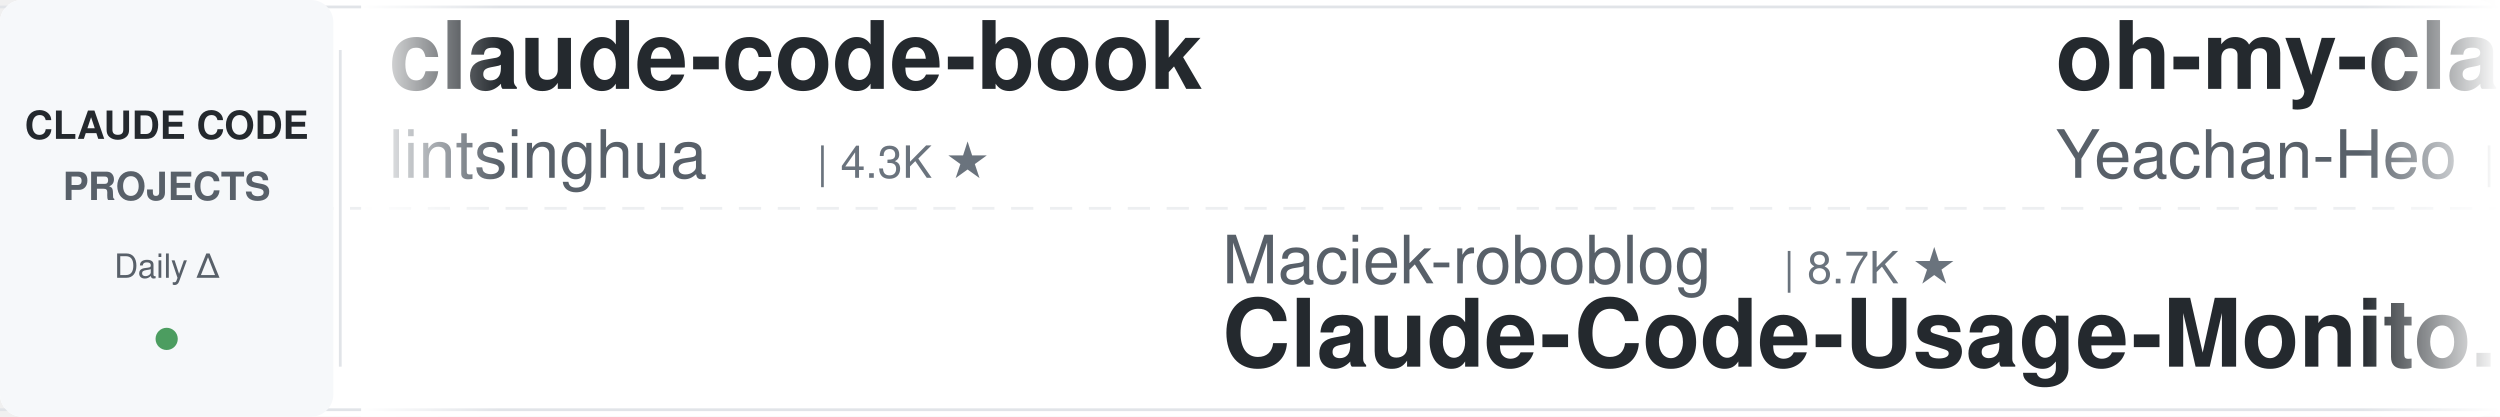
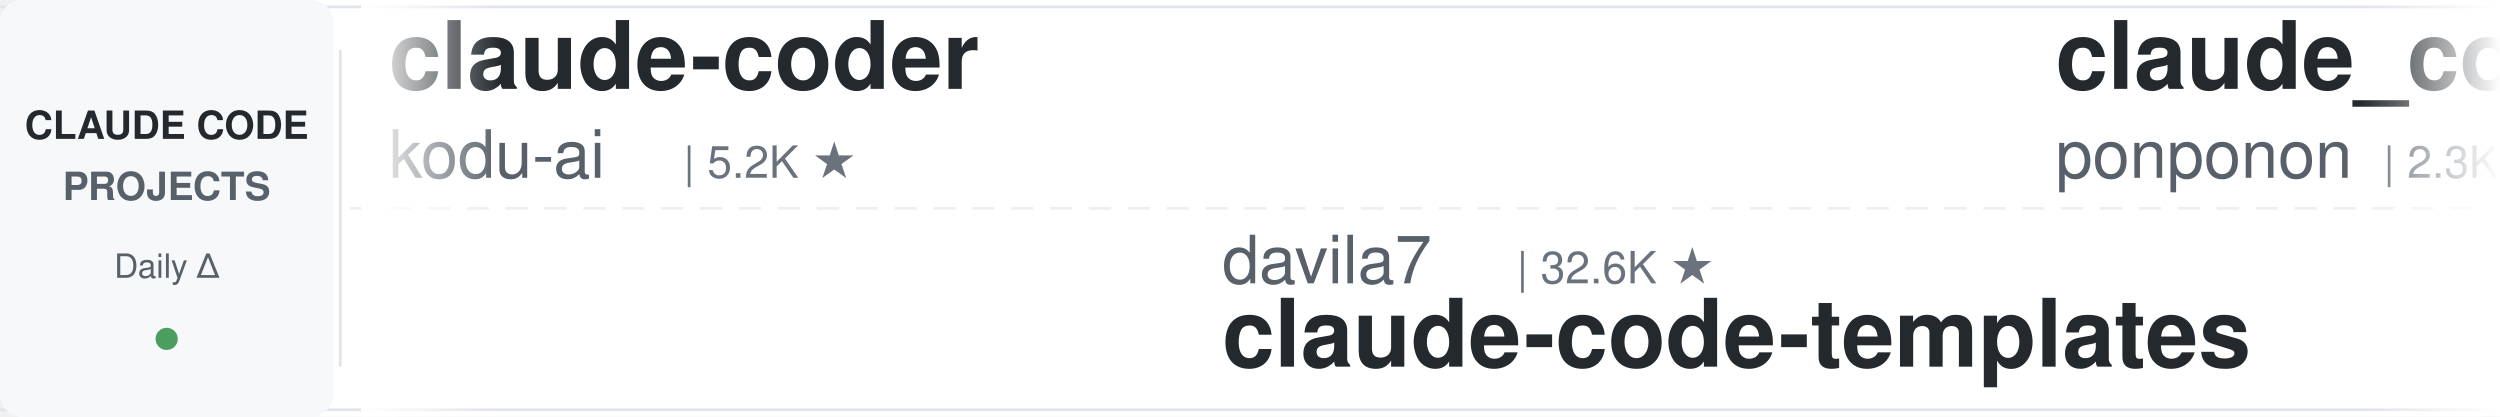
<svg xmlns="http://www.w3.org/2000/svg" width="900" height="150">
  <defs>
    <linearGradient id="leftFade" x1="0%" y1="0%" x2="100%" y2="0%">
      <stop offset="0%" style="stop-color:#ffffff;stop-opacity:1" />
      <stop offset="100%" style="stop-color:#ffffff;stop-opacity:0" />
    </linearGradient>
    <linearGradient id="rightFade" x1="0%" y1="0%" x2="100%" y2="0%">
      <stop offset="0%" style="stop-color:#ffffff;stop-opacity:0" />
      <stop offset="100%" style="stop-color:#ffffff;stop-opacity:1" />
    </linearGradient>
  </defs>
  <rect width="900" height="150" fill="#ffffff" rx="8" />
  <rect x="0" y="2" width="900" height="1" fill="#e1e4e8" />
  <rect x="0" y="147" width="900" height="1" fill="#e1e4e8" />
  <line x1="0" y1="75" x2="900" y2="75" stroke="#e1e4e8" stroke-width="1" stroke-dasharray="8 6" opacity="0.6" />
  <rect x="0" y="0" width="120" height="150" fill="#f6f8fa" rx="8" />
  <text x="60" y="50" font-family="-apple-system, BlinkMacSystemFont, 'Segoe UI', Helvetica, Arial, sans-serif" font-size="14" font-weight="600" fill="#24292e" text-anchor="middle">CLAUDE CODE</text>
  <text x="60" y="72" font-family="-apple-system, BlinkMacSystemFont, 'Segoe UI', Helvetica, Arial, sans-serif" font-size="14" font-weight="600" fill="#586069" text-anchor="middle">PROJECTS</text>
  <text x="60" y="100" font-family="-apple-system, BlinkMacSystemFont, 'Segoe UI', Helvetica, Arial, sans-serif" font-size="12" font-weight="500" fill="#586069" text-anchor="middle">Daily Δ</text>
  <circle cx="60" cy="122" r="4" fill="#22863a" opacity="0.8" />
  <rect x="122" y="18" width="1" height="114" fill="#e1e4e8" />
  <clipPath id="tickerClip">
    <rect x="130" y="0" width="770" height="150" />
  </clipPath>
  <g clip-path="url(#tickerClip)">
    <g id="tickerItems">
      <animateTransform attributeName="transform" attributeType="XML" type="translate" from="0 0" to="-3000 0" dur="54s" repeatCount="indefinite" />
      <g transform="translate(0, 0)">
-         <text x="140" y="32" font-family="-apple-system, BlinkMacSystemFont, 'Segoe UI', Helvetica, Arial, sans-serif" font-size="34" font-weight="600" fill="#24292e">claude-code-book</text>
-         <text x="140" y="64" font-family="-apple-system, BlinkMacSystemFont, 'Segoe UI', Helvetica, Arial, sans-serif" font-size="24" font-weight="400" fill="#586069">lintsinghua</text>
-         <text x="294" y="64" font-family="-apple-system, BlinkMacSystemFont, 'Segoe UI', Helvetica, Arial, sans-serif" font-size="16" font-weight="500" fill="#6a737d">| 4.3K ★</text>
+         <text x="140" y="32" font-family="-apple-system, BlinkMacSystemFont, 'Segoe UI', Helvetica, Arial, sans-serif" font-size="34" font-weight="600" fill="#24292e">claude-coder</text>
+         <text x="140" y="64" font-family="-apple-system, BlinkMacSystemFont, 'Segoe UI', Helvetica, Arial, sans-serif" font-size="24" font-weight="400" fill="#586069">kodu-ai</text>
+         <text x="246" y="64" font-family="-apple-system, BlinkMacSystemFont, 'Segoe UI', Helvetica, Arial, sans-serif" font-size="16" font-weight="500" fill="#6a737d">| 5.2K ★</text>
      </g>
      <g transform="translate(300, 0)">
-         <text x="140" y="102" font-family="-apple-system, BlinkMacSystemFont, 'Segoe UI', Helvetica, Arial, sans-serif" font-size="24" font-weight="400" fill="#586069">Maciek-roboblog</text>
-         <text x="342" y="102" font-family="-apple-system, BlinkMacSystemFont, 'Segoe UI', Helvetica, Arial, sans-serif" font-size="16" font-weight="500" fill="#6a737d">| 8.7K ★</text>
-         <text x="140" y="132" font-family="-apple-system, BlinkMacSystemFont, 'Segoe UI', Helvetica, Arial, sans-serif" font-size="34" font-weight="600" fill="#24292e">Claude-Code-Usage-Monito...</text>
+         <text x="140" y="102" font-family="-apple-system, BlinkMacSystemFont, 'Segoe UI', Helvetica, Arial, sans-serif" font-size="24" font-weight="400" fill="#586069">davila7</text>
+         <text x="246" y="102" font-family="-apple-system, BlinkMacSystemFont, 'Segoe UI', Helvetica, Arial, sans-serif" font-size="16" font-weight="500" fill="#6a737d">| 32.6K ★</text>
+         <text x="140" y="132" font-family="-apple-system, BlinkMacSystemFont, 'Segoe UI', Helvetica, Arial, sans-serif" font-size="34" font-weight="600" fill="#24292e">claude-code-templates</text>
      </g>
      <g transform="translate(600, 0)">
-         <text x="140" y="32" font-family="-apple-system, BlinkMacSystemFont, 'Segoe UI', Helvetica, Arial, sans-serif" font-size="34" font-weight="600" fill="#24292e">oh-my-claudecode</text>
-         <text x="140" y="64" font-family="-apple-system, BlinkMacSystemFont, 'Segoe UI', Helvetica, Arial, sans-serif" font-size="24" font-weight="400" fill="#586069">Yeachan-Heo</text>
-         <text x="294" y="64" font-family="-apple-system, BlinkMacSystemFont, 'Segoe UI', Helvetica, Arial, sans-serif" font-size="16" font-weight="500" fill="#6a737d">| 39.8K ★</text>
+         <text x="140" y="32" font-family="-apple-system, BlinkMacSystemFont, 'Segoe UI', Helvetica, Arial, sans-serif" font-size="34" font-weight="600" fill="#24292e">claude_code_src</text>
+         <text x="140" y="64" font-family="-apple-system, BlinkMacSystemFont, 'Segoe UI', Helvetica, Arial, sans-serif" font-size="24" font-weight="400" fill="#586069">ponponon</text>
+         <text x="258" y="64" font-family="-apple-system, BlinkMacSystemFont, 'Segoe UI', Helvetica, Arial, sans-serif" font-size="16" font-weight="500" fill="#6a737d">| 2.3K ★</text>
      </g>
      <g transform="translate(900, 0)">
-         <text x="140" y="102" font-family="-apple-system, BlinkMacSystemFont, 'Segoe UI', Helvetica, Arial, sans-serif" font-size="24" font-weight="400" fill="#586069">FlorianBruniaux</text>
-         <text x="342" y="102" font-family="-apple-system, BlinkMacSystemFont, 'Segoe UI', Helvetica, Arial, sans-serif" font-size="16" font-weight="500" fill="#6a737d">| 6.1K ★</text>
-         <text x="140" y="132" font-family="-apple-system, BlinkMacSystemFont, 'Segoe UI', Helvetica, Arial, sans-serif" font-size="34" font-weight="600" fill="#24292e">claude-code-ultimate-gui...</text>
+         <text x="140" y="102" font-family="-apple-system, BlinkMacSystemFont, 'Segoe UI', Helvetica, Arial, sans-serif" font-size="24" font-weight="400" fill="#586069">AprilNEA</text>
+         <text x="258" y="102" font-family="-apple-system, BlinkMacSystemFont, 'Segoe UI', Helvetica, Arial, sans-serif" font-size="16" font-weight="500" fill="#6a737d">| 394 ★</text>
+         <text x="140" y="132" font-family="-apple-system, BlinkMacSystemFont, 'Segoe UI', Helvetica, Arial, sans-serif" font-size="34" font-weight="600" fill="#24292e">claude-code-source</text>
      </g>
      <g transform="translate(1200, 0)">
-         <text x="140" y="32" font-family="-apple-system, BlinkMacSystemFont, 'Segoe UI', Helvetica, Arial, sans-serif" font-size="34" font-weight="600" fill="#24292e">claude-code-action</text>
-         <text x="140" y="64" font-family="-apple-system, BlinkMacSystemFont, 'Segoe UI', Helvetica, Arial, sans-serif" font-size="24" font-weight="400" fill="#586069">anthropics</text>
-         <text x="282" y="64" font-family="-apple-system, BlinkMacSystemFont, 'Segoe UI', Helvetica, Arial, sans-serif" font-size="16" font-weight="500" fill="#6a737d">| 9.5K ★</text>
+         <text x="140" y="32" font-family="-apple-system, BlinkMacSystemFont, 'Segoe UI', Helvetica, Arial, sans-serif" font-size="34" font-weight="600" fill="#24292e">claude-code-hub</text>
+         <text x="140" y="64" font-family="-apple-system, BlinkMacSystemFont, 'Segoe UI', Helvetica, Arial, sans-serif" font-size="24" font-weight="400" fill="#586069">ding113</text>
+         <text x="246" y="64" font-family="-apple-system, BlinkMacSystemFont, 'Segoe UI', Helvetica, Arial, sans-serif" font-size="16" font-weight="500" fill="#6a737d">| 3.4K ★</text>
      </g>
      <g transform="translate(1500, 0)">
-         <text x="140" y="102" font-family="-apple-system, BlinkMacSystemFont, 'Segoe UI', Helvetica, Arial, sans-serif" font-size="24" font-weight="400" fill="#586069">centminmod</text>
-         <text x="282" y="102" font-family="-apple-system, BlinkMacSystemFont, 'Segoe UI', Helvetica, Arial, sans-serif" font-size="16" font-weight="500" fill="#6a737d">| 2.7K ★</text>
-         <text x="140" y="132" font-family="-apple-system, BlinkMacSystemFont, 'Segoe UI', Helvetica, Arial, sans-serif" font-size="34" font-weight="600" fill="#24292e">my-claude-code-setup</text>
+         <text x="140" y="102" font-family="-apple-system, BlinkMacSystemFont, 'Segoe UI', Helvetica, Arial, sans-serif" font-size="24" font-weight="400" fill="#586069">Cranot</text>
+         <text x="234" y="102" font-family="-apple-system, BlinkMacSystemFont, 'Segoe UI', Helvetica, Arial, sans-serif" font-size="16" font-weight="500" fill="#6a737d">| 2.9K ★</text>
+         <text x="140" y="132" font-family="-apple-system, BlinkMacSystemFont, 'Segoe UI', Helvetica, Arial, sans-serif" font-size="34" font-weight="600" fill="#24292e">claude-code-guide</text>
      </g>
      <g transform="translate(1800, 0)">
-         <text x="140" y="32" font-family="-apple-system, BlinkMacSystemFont, 'Segoe UI', Helvetica, Arial, sans-serif" font-size="34" font-weight="600" fill="#24292e">ECC</text>
-         <text x="140" y="64" font-family="-apple-system, BlinkMacSystemFont, 'Segoe UI', Helvetica, Arial, sans-serif" font-size="24" font-weight="400" fill="#586069">affaan-m</text>
-         <text x="258" y="64" font-family="-apple-system, BlinkMacSystemFont, 'Segoe UI', Helvetica, Arial, sans-serif" font-size="16" font-weight="500" fill="#6a737d">| 276.6K ★</text>
+         <text x="140" y="32" font-family="-apple-system, BlinkMacSystemFont, 'Segoe UI', Helvetica, Arial, sans-serif" font-size="34" font-weight="600" fill="#24292e">my-claude-code-setup</text>
+         <text x="140" y="64" font-family="-apple-system, BlinkMacSystemFont, 'Segoe UI', Helvetica, Arial, sans-serif" font-size="24" font-weight="400" fill="#586069">centminmod</text>
+         <text x="282" y="64" font-family="-apple-system, BlinkMacSystemFont, 'Segoe UI', Helvetica, Arial, sans-serif" font-size="16" font-weight="500" fill="#6a737d">| 2.7K ★</text>
      </g>
      <g transform="translate(2100, 0)">
-         <text x="140" y="102" font-family="-apple-system, BlinkMacSystemFont, 'Segoe UI', Helvetica, Arial, sans-serif" font-size="24" font-weight="400" fill="#586069">luyao618</text>
-         <text x="258" y="102" font-family="-apple-system, BlinkMacSystemFont, 'Segoe UI', Helvetica, Arial, sans-serif" font-size="16" font-weight="500" fill="#6a737d">| 1.7K ★</text>
-         <text x="140" y="132" font-family="-apple-system, BlinkMacSystemFont, 'Segoe UI', Helvetica, Arial, sans-serif" font-size="34" font-weight="600" fill="#24292e">Claude-Code-Source-Study</text>
+         <text x="140" y="102" font-family="-apple-system, BlinkMacSystemFont, 'Segoe UI', Helvetica, Arial, sans-serif" font-size="24" font-weight="400" fill="#586069">lorryjovens-hub</text>
+         <text x="342" y="102" font-family="-apple-system, BlinkMacSystemFont, 'Segoe UI', Helvetica, Arial, sans-serif" font-size="16" font-weight="500" fill="#6a737d">| 1.7K ★</text>
+         <text x="140" y="132" font-family="-apple-system, BlinkMacSystemFont, 'Segoe UI', Helvetica, Arial, sans-serif" font-size="34" font-weight="600" fill="#24292e">claude-code-rust</text>
      </g>
      <g transform="translate(2400, 0)">
-         <text x="140" y="32" font-family="-apple-system, BlinkMacSystemFont, 'Segoe UI', Helvetica, Arial, sans-serif" font-size="34" font-weight="600" fill="#24292e">claude-code-from-scratch</text>
-         <text x="140" y="64" font-family="-apple-system, BlinkMacSystemFont, 'Segoe UI', Helvetica, Arial, sans-serif" font-size="24" font-weight="400" fill="#586069">Windy3f3f3f3f</text>
-         <text x="318" y="64" font-family="-apple-system, BlinkMacSystemFont, 'Segoe UI', Helvetica, Arial, sans-serif" font-size="16" font-weight="500" fill="#6a737d">| 2.7K ★</text>
+         <text x="140" y="32" font-family="-apple-system, BlinkMacSystemFont, 'Segoe UI', Helvetica, Arial, sans-serif" font-size="34" font-weight="600" fill="#24292e">claude-code-spec-workflo...</text>
+         <text x="140" y="64" font-family="-apple-system, BlinkMacSystemFont, 'Segoe UI', Helvetica, Arial, sans-serif" font-size="24" font-weight="400" fill="#586069">Pimzino</text>
+         <text x="246" y="64" font-family="-apple-system, BlinkMacSystemFont, 'Segoe UI', Helvetica, Arial, sans-serif" font-size="16" font-weight="500" fill="#6a737d">| 3.9K ★</text>
      </g>
      <g transform="translate(2700, 0)">
-         <text x="140" y="102" font-family="-apple-system, BlinkMacSystemFont, 'Segoe UI', Helvetica, Arial, sans-serif" font-size="24" font-weight="400" fill="#586069">Windy3f3f3f3f</text>
-         <text x="318" y="102" font-family="-apple-system, BlinkMacSystemFont, 'Segoe UI', Helvetica, Arial, sans-serif" font-size="16" font-weight="500" fill="#6a737d">| 3.7K ★</text>
-         <text x="140" y="132" font-family="-apple-system, BlinkMacSystemFont, 'Segoe UI', Helvetica, Arial, sans-serif" font-size="34" font-weight="600" fill="#24292e">how-claude-code-works</text>
+         <text x="140" y="102" font-family="-apple-system, BlinkMacSystemFont, 'Segoe UI', Helvetica, Arial, sans-serif" font-size="24" font-weight="400" fill="#586069">shanraisshan</text>
+         <text x="306" y="102" font-family="-apple-system, BlinkMacSystemFont, 'Segoe UI', Helvetica, Arial, sans-serif" font-size="16" font-weight="500" fill="#6a737d">| 67.4K ★</text>
+         <text x="140" y="132" font-family="-apple-system, BlinkMacSystemFont, 'Segoe UI', Helvetica, Arial, sans-serif" font-size="34" font-weight="600" fill="#24292e">claude-code-best-practic...</text>
      </g>
      <g transform="translate(3000, 0)">
-         <text x="140" y="32" font-family="-apple-system, BlinkMacSystemFont, 'Segoe UI', Helvetica, Arial, sans-serif" font-size="34" font-weight="600" fill="#24292e">claude-code-book</text>
-         <text x="140" y="64" font-family="-apple-system, BlinkMacSystemFont, 'Segoe UI', Helvetica, Arial, sans-serif" font-size="24" font-weight="400" fill="#586069">lintsinghua</text>
-         <text x="294" y="64" font-family="-apple-system, BlinkMacSystemFont, 'Segoe UI', Helvetica, Arial, sans-serif" font-size="16" font-weight="500" fill="#6a737d">| 4.3K ★</text>
+         <text x="140" y="32" font-family="-apple-system, BlinkMacSystemFont, 'Segoe UI', Helvetica, Arial, sans-serif" font-size="34" font-weight="600" fill="#24292e">claude-coder</text>
+         <text x="140" y="64" font-family="-apple-system, BlinkMacSystemFont, 'Segoe UI', Helvetica, Arial, sans-serif" font-size="24" font-weight="400" fill="#586069">kodu-ai</text>
+         <text x="246" y="64" font-family="-apple-system, BlinkMacSystemFont, 'Segoe UI', Helvetica, Arial, sans-serif" font-size="16" font-weight="500" fill="#6a737d">| 5.2K ★</text>
      </g>
      <g transform="translate(3300, 0)">
-         <text x="140" y="102" font-family="-apple-system, BlinkMacSystemFont, 'Segoe UI', Helvetica, Arial, sans-serif" font-size="24" font-weight="400" fill="#586069">Maciek-roboblog</text>
-         <text x="342" y="102" font-family="-apple-system, BlinkMacSystemFont, 'Segoe UI', Helvetica, Arial, sans-serif" font-size="16" font-weight="500" fill="#6a737d">| 8.7K ★</text>
-         <text x="140" y="132" font-family="-apple-system, BlinkMacSystemFont, 'Segoe UI', Helvetica, Arial, sans-serif" font-size="34" font-weight="600" fill="#24292e">Claude-Code-Usage-Monito...</text>
+         <text x="140" y="102" font-family="-apple-system, BlinkMacSystemFont, 'Segoe UI', Helvetica, Arial, sans-serif" font-size="24" font-weight="400" fill="#586069">davila7</text>
+         <text x="246" y="102" font-family="-apple-system, BlinkMacSystemFont, 'Segoe UI', Helvetica, Arial, sans-serif" font-size="16" font-weight="500" fill="#6a737d">| 32.6K ★</text>
+         <text x="140" y="132" font-family="-apple-system, BlinkMacSystemFont, 'Segoe UI', Helvetica, Arial, sans-serif" font-size="34" font-weight="600" fill="#24292e">claude-code-templates</text>
      </g>
      <g transform="translate(3600, 0)">
-         <text x="140" y="32" font-family="-apple-system, BlinkMacSystemFont, 'Segoe UI', Helvetica, Arial, sans-serif" font-size="34" font-weight="600" fill="#24292e">oh-my-claudecode</text>
-         <text x="140" y="64" font-family="-apple-system, BlinkMacSystemFont, 'Segoe UI', Helvetica, Arial, sans-serif" font-size="24" font-weight="400" fill="#586069">Yeachan-Heo</text>
-         <text x="294" y="64" font-family="-apple-system, BlinkMacSystemFont, 'Segoe UI', Helvetica, Arial, sans-serif" font-size="16" font-weight="500" fill="#6a737d">| 39.8K ★</text>
+         <text x="140" y="32" font-family="-apple-system, BlinkMacSystemFont, 'Segoe UI', Helvetica, Arial, sans-serif" font-size="34" font-weight="600" fill="#24292e">claude_code_src</text>
+         <text x="140" y="64" font-family="-apple-system, BlinkMacSystemFont, 'Segoe UI', Helvetica, Arial, sans-serif" font-size="24" font-weight="400" fill="#586069">ponponon</text>
+         <text x="258" y="64" font-family="-apple-system, BlinkMacSystemFont, 'Segoe UI', Helvetica, Arial, sans-serif" font-size="16" font-weight="500" fill="#6a737d">| 2.3K ★</text>
      </g>
      <g transform="translate(3900, 0)">
-         <text x="140" y="102" font-family="-apple-system, BlinkMacSystemFont, 'Segoe UI', Helvetica, Arial, sans-serif" font-size="24" font-weight="400" fill="#586069">FlorianBruniaux</text>
-         <text x="342" y="102" font-family="-apple-system, BlinkMacSystemFont, 'Segoe UI', Helvetica, Arial, sans-serif" font-size="16" font-weight="500" fill="#6a737d">| 6.1K ★</text>
-         <text x="140" y="132" font-family="-apple-system, BlinkMacSystemFont, 'Segoe UI', Helvetica, Arial, sans-serif" font-size="34" font-weight="600" fill="#24292e">claude-code-ultimate-gui...</text>
+         <text x="140" y="102" font-family="-apple-system, BlinkMacSystemFont, 'Segoe UI', Helvetica, Arial, sans-serif" font-size="24" font-weight="400" fill="#586069">AprilNEA</text>
+         <text x="258" y="102" font-family="-apple-system, BlinkMacSystemFont, 'Segoe UI', Helvetica, Arial, sans-serif" font-size="16" font-weight="500" fill="#6a737d">| 394 ★</text>
+         <text x="140" y="132" font-family="-apple-system, BlinkMacSystemFont, 'Segoe UI', Helvetica, Arial, sans-serif" font-size="34" font-weight="600" fill="#24292e">claude-code-source</text>
      </g>
    </g>
  </g>
  <rect x="130" y="0" width="50" height="150" fill="url(#leftFade)" />
  <rect x="850" y="0" width="50" height="150" fill="url(#rightFade)" />
</svg>
